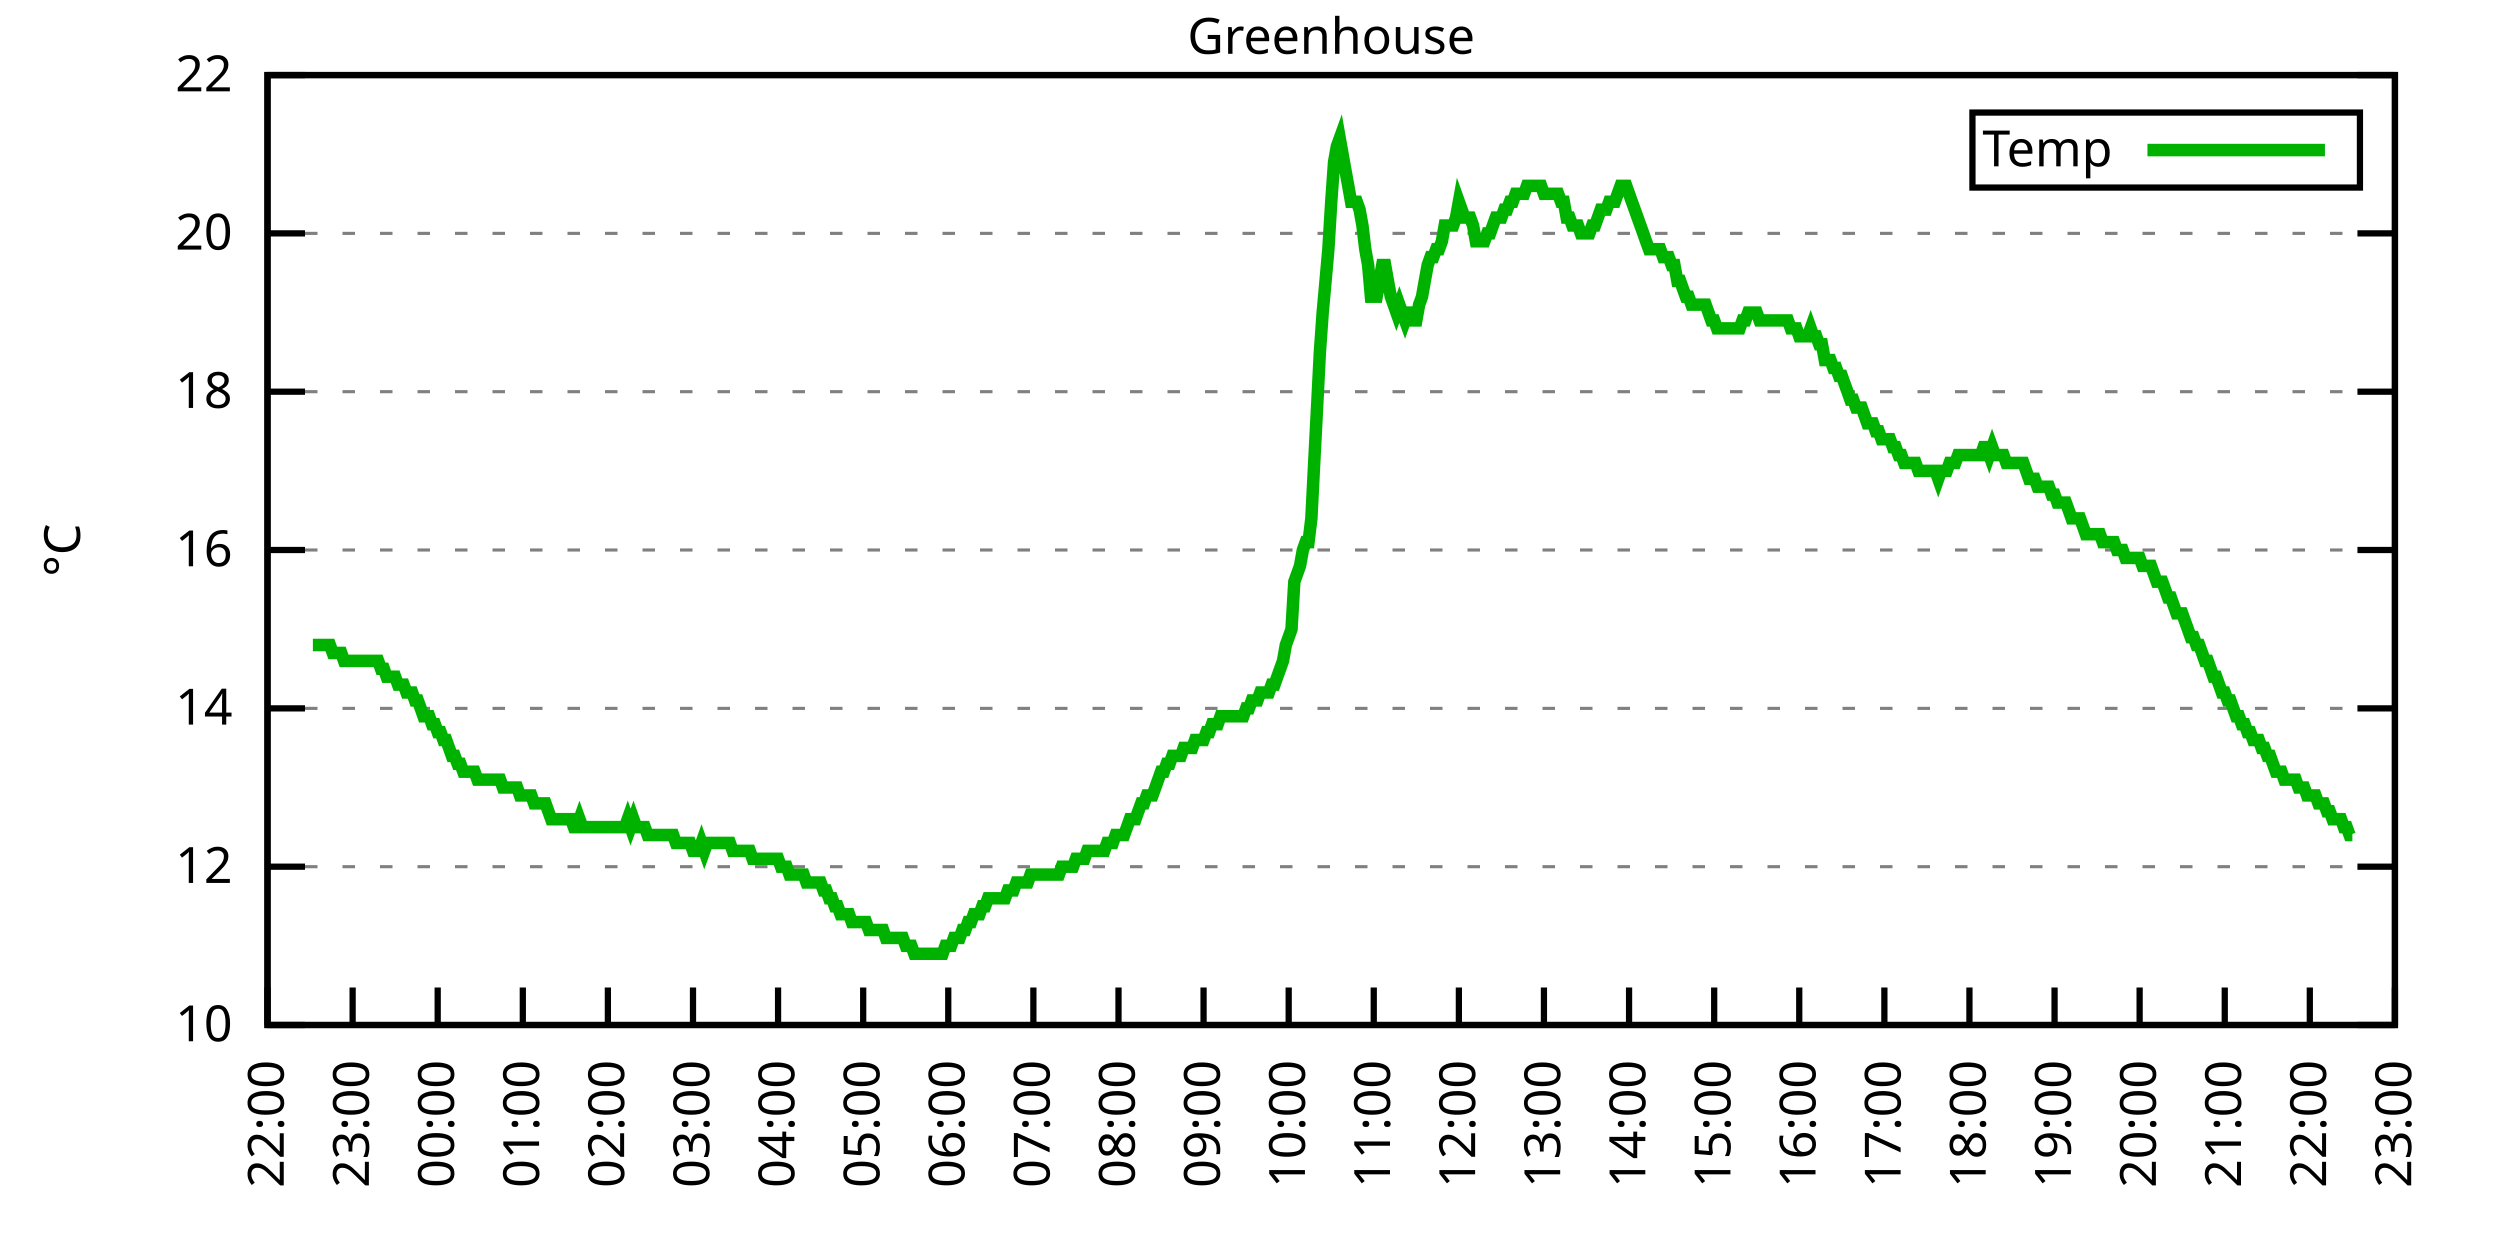
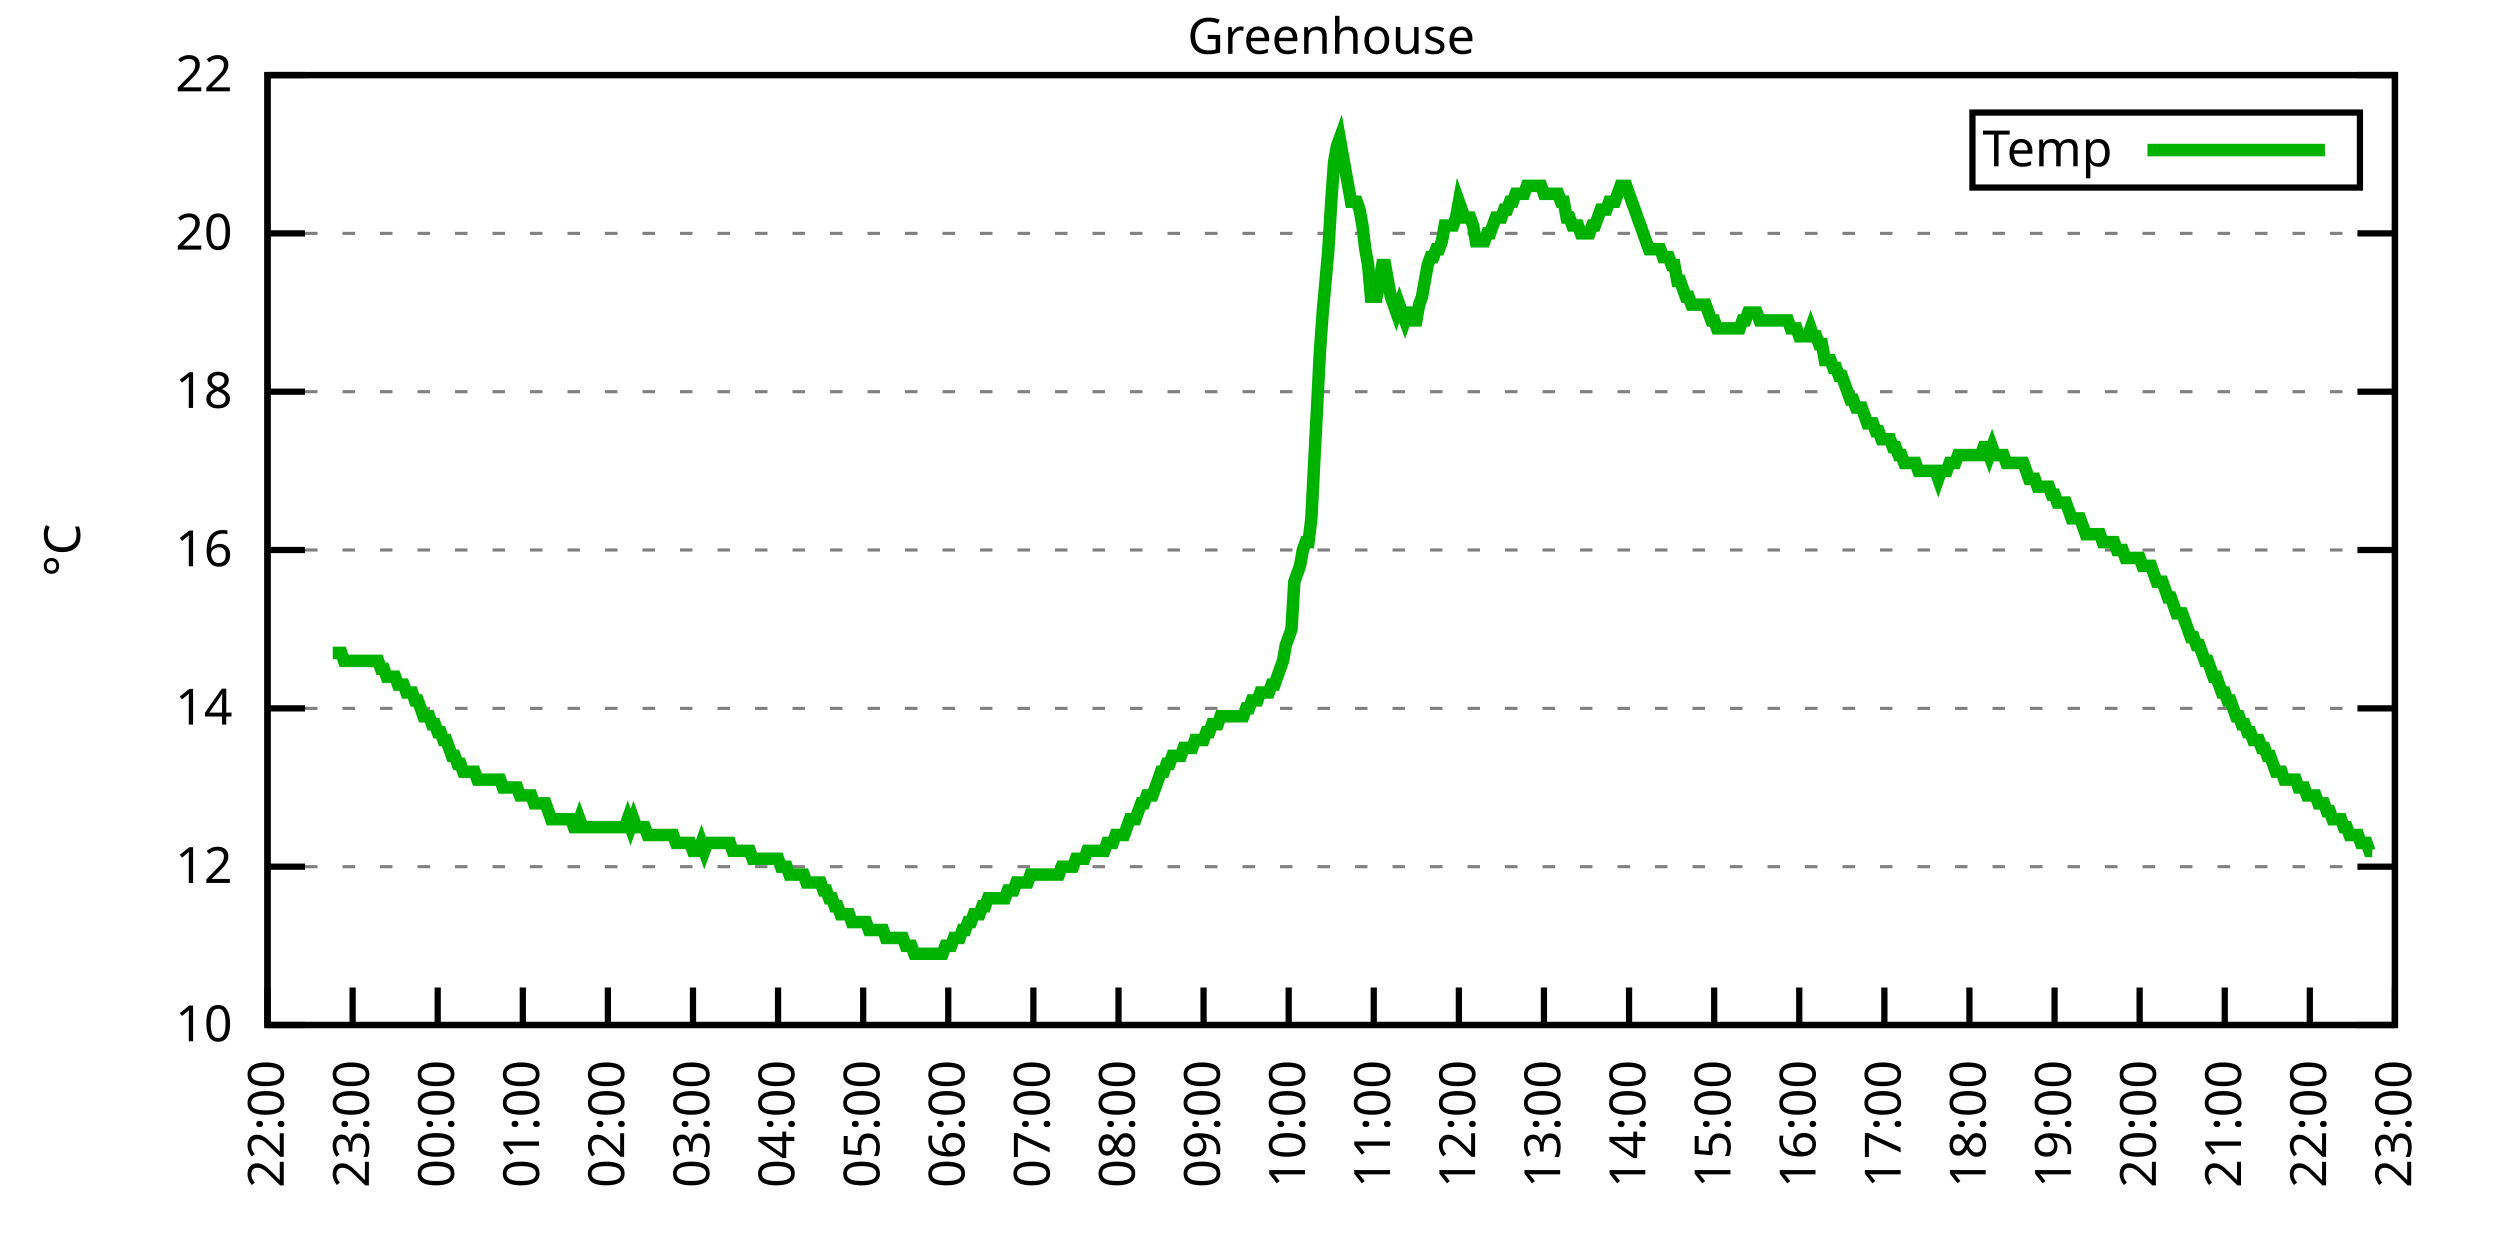
<svg xmlns="http://www.w3.org/2000/svg" xmlns:xlink="http://www.w3.org/1999/xlink" width="400" height="200" viewBox="0 0 400 200">
  <g id="gnuplot_canvas">
    <rect x="0" y="0" width="400" height="200" fill="none" />
    <defs>
      <circle id="gpDot" r="0.5" stroke-width="0.5" stroke="currentColor" />
      <path id="gpPt0" stroke-width="0.333" stroke="currentColor" d="M-1,0 h2 M0,-1 v2" />
      <path id="gpPt1" stroke-width="0.333" stroke="currentColor" d="M-1,-1 L1,1 M1,-1 L-1,1" />
      <path id="gpPt2" stroke-width="0.333" stroke="currentColor" d="M-1,0 L1,0 M0,-1 L0,1 M-1,-1 L1,1 M-1,1 L1,-1" />
      <rect id="gpPt3" stroke-width="0.333" stroke="currentColor" x="-1" y="-1" width="2" height="2" />
      <rect id="gpPt4" stroke-width="0.333" stroke="currentColor" fill="currentColor" x="-1" y="-1" width="2" height="2" />
      <circle id="gpPt5" stroke-width="0.333" stroke="currentColor" cx="0" cy="0" r="1" />
      <use xlink:href="#gpPt5" id="gpPt6" fill="currentColor" stroke="none" />
      <path id="gpPt7" stroke-width="0.333" stroke="currentColor" d="M0,-1.33 L-1.33,0.67 L1.33,0.67 z" />
      <use xlink:href="#gpPt7" id="gpPt8" fill="currentColor" stroke="none" />
      <use xlink:href="#gpPt7" id="gpPt9" stroke="currentColor" transform="rotate(180)" />
      <use xlink:href="#gpPt9" id="gpPt10" fill="currentColor" stroke="none" />
      <use xlink:href="#gpPt3" id="gpPt11" stroke="currentColor" transform="rotate(45)" />
      <use xlink:href="#gpPt11" id="gpPt12" fill="currentColor" stroke="none" />
      <path id="gpPt13" stroke-width="0.333" stroke="currentColor" d="M0,1.330 L1.265,0.411 L0.782,-1.067 L-0.782,-1.076 L-1.265,0.411 z" />
      <use xlink:href="#gpPt13" id="gpPt14" fill="currentColor" stroke="none" />
      <filter id="textbox" filterUnits="objectBoundingBox" x="0" y="0" height="1" width="1">
        <feFlood flood-color="white" flood-opacity="1" result="bgnd" />
        <feComposite in="SourceGraphic" in2="bgnd" operator="atop" />
      </filter>
      <filter id="greybox" filterUnits="objectBoundingBox" x="0" y="0" height="1" width="1">
        <feFlood flood-color="lightgrey" flood-opacity="1" result="grey" />
        <feComposite in="SourceGraphic" in2="grey" operator="atop" />
      </filter>
    </defs>
    <g fill="none" color="white" stroke="currentColor" stroke-width="1.00" stroke-linecap="butt" stroke-linejoin="miter">
</g>
    <g fill="none" color="black" stroke="currentColor" stroke-width="1.00" stroke-linecap="butt" stroke-linejoin="miter">
      <g stroke="none" shape-rendering="crispEdges">
        <polygon fill="rgb(255, 255, 255)" points="42.80,164.00 383.18,164.00 383.18,12.02 42.80,12.02 " />
      </g>
    </g>
    <g fill="none" color="black" stroke="currentColor" stroke-width="1.00" stroke-linecap="butt" stroke-linejoin="miter">
</g>
    <g fill="none" color="black" stroke="black" stroke-width="0.50" stroke-linecap="butt" stroke-linejoin="miter">
</g>
    <g fill="none" color="gray" stroke="currentColor" stroke-width="0.50" stroke-linecap="butt" stroke-linejoin="miter">
      <path stroke="gray" stroke-dasharray="2,4" class="gridline" d="M42.80,164.00 L383.19,164.00  " />
    </g>
    <g fill="none" color="gray" stroke="gray" stroke-width="1.00" stroke-linecap="butt" stroke-linejoin="miter">
</g>
    <g fill="none" color="black" stroke="currentColor" stroke-width="1.00" stroke-linecap="butt" stroke-linejoin="miter">
      <path stroke="black" d="M42.80,164.00 L48.80,164.00 M383.19,164.00 L377.19,164.00  " />
      <g transform="translate(37.20,166.60)" stroke="none" fill="black" font-family="Sans" font-size="8.00" text-anchor="end">
        <text>
          <tspan font-family="Sans"> 10</tspan>
        </text>
      </g>
    </g>
    <g fill="none" color="black" stroke="currentColor" stroke-width="1.00" stroke-linecap="butt" stroke-linejoin="miter">
</g>
    <g fill="none" color="black" stroke="black" stroke-width="0.50" stroke-linecap="butt" stroke-linejoin="miter">
</g>
    <g fill="none" color="gray" stroke="currentColor" stroke-width="0.50" stroke-linecap="butt" stroke-linejoin="miter">
      <path stroke="gray" stroke-dasharray="2,4" class="gridline" d="M42.80,138.67 L383.19,138.67  " />
    </g>
    <g fill="none" color="gray" stroke="gray" stroke-width="1.00" stroke-linecap="butt" stroke-linejoin="miter">
</g>
    <g fill="none" color="black" stroke="currentColor" stroke-width="1.00" stroke-linecap="butt" stroke-linejoin="miter">
      <path stroke="black" d="M42.80,138.67 L48.80,138.67 M383.19,138.67 L377.19,138.67  " />
      <g transform="translate(37.20,141.27)" stroke="none" fill="black" font-family="Sans" font-size="8.00" text-anchor="end">
        <text>
          <tspan font-family="Sans"> 12</tspan>
        </text>
      </g>
    </g>
    <g fill="none" color="black" stroke="currentColor" stroke-width="1.00" stroke-linecap="butt" stroke-linejoin="miter">
</g>
    <g fill="none" color="black" stroke="black" stroke-width="0.50" stroke-linecap="butt" stroke-linejoin="miter">
</g>
    <g fill="none" color="gray" stroke="currentColor" stroke-width="0.50" stroke-linecap="butt" stroke-linejoin="miter">
      <path stroke="gray" stroke-dasharray="2,4" class="gridline" d="M42.80,113.34 L383.19,113.34  " />
    </g>
    <g fill="none" color="gray" stroke="gray" stroke-width="1.00" stroke-linecap="butt" stroke-linejoin="miter">
</g>
    <g fill="none" color="black" stroke="currentColor" stroke-width="1.00" stroke-linecap="butt" stroke-linejoin="miter">
      <path stroke="black" d="M42.80,113.34 L48.80,113.34 M383.19,113.34 L377.19,113.34  " />
      <g transform="translate(37.20,115.94)" stroke="none" fill="black" font-family="Sans" font-size="8.00" text-anchor="end">
        <text>
          <tspan font-family="Sans"> 14</tspan>
        </text>
      </g>
    </g>
    <g fill="none" color="black" stroke="currentColor" stroke-width="1.00" stroke-linecap="butt" stroke-linejoin="miter">
</g>
    <g fill="none" color="black" stroke="black" stroke-width="0.50" stroke-linecap="butt" stroke-linejoin="miter">
</g>
    <g fill="none" color="gray" stroke="currentColor" stroke-width="0.50" stroke-linecap="butt" stroke-linejoin="miter">
      <path stroke="gray" stroke-dasharray="2,4" class="gridline" d="M42.80,88.00 L383.19,88.00  " />
    </g>
    <g fill="none" color="gray" stroke="gray" stroke-width="1.00" stroke-linecap="butt" stroke-linejoin="miter">
</g>
    <g fill="none" color="black" stroke="currentColor" stroke-width="1.00" stroke-linecap="butt" stroke-linejoin="miter">
      <path stroke="black" d="M42.80,88.00 L48.80,88.00 M383.19,88.00 L377.19,88.00  " />
      <g transform="translate(37.20,90.60)" stroke="none" fill="black" font-family="Sans" font-size="8.00" text-anchor="end">
        <text>
          <tspan font-family="Sans"> 16</tspan>
        </text>
      </g>
    </g>
    <g fill="none" color="black" stroke="currentColor" stroke-width="1.00" stroke-linecap="butt" stroke-linejoin="miter">
</g>
    <g fill="none" color="black" stroke="black" stroke-width="0.50" stroke-linecap="butt" stroke-linejoin="miter">
</g>
    <g fill="none" color="gray" stroke="currentColor" stroke-width="0.50" stroke-linecap="butt" stroke-linejoin="miter">
      <path stroke="gray" stroke-dasharray="2,4" class="gridline" d="M42.80,62.67 L383.19,62.67  " />
    </g>
    <g fill="none" color="gray" stroke="gray" stroke-width="1.00" stroke-linecap="butt" stroke-linejoin="miter">
</g>
    <g fill="none" color="black" stroke="currentColor" stroke-width="1.00" stroke-linecap="butt" stroke-linejoin="miter">
      <path stroke="black" d="M42.80,62.67 L48.80,62.67 M383.19,62.67 L377.19,62.67  " />
      <g transform="translate(37.20,65.27)" stroke="none" fill="black" font-family="Sans" font-size="8.00" text-anchor="end">
        <text>
          <tspan font-family="Sans"> 18</tspan>
        </text>
      </g>
    </g>
    <g fill="none" color="black" stroke="currentColor" stroke-width="1.00" stroke-linecap="butt" stroke-linejoin="miter">
</g>
    <g fill="none" color="black" stroke="black" stroke-width="0.50" stroke-linecap="butt" stroke-linejoin="miter">
</g>
    <g fill="none" color="gray" stroke="currentColor" stroke-width="0.50" stroke-linecap="butt" stroke-linejoin="miter">
      <path stroke="gray" stroke-dasharray="2,4" class="gridline" d="M42.80,37.34 L383.19,37.34  " />
    </g>
    <g fill="none" color="gray" stroke="gray" stroke-width="1.00" stroke-linecap="butt" stroke-linejoin="miter">
</g>
    <g fill="none" color="black" stroke="currentColor" stroke-width="1.00" stroke-linecap="butt" stroke-linejoin="miter">
      <path stroke="black" d="M42.80,37.34 L48.80,37.34 M383.19,37.34 L377.19,37.34  " />
      <g transform="translate(37.20,39.94)" stroke="none" fill="black" font-family="Sans" font-size="8.00" text-anchor="end">
        <text>
          <tspan font-family="Sans"> 20</tspan>
        </text>
      </g>
    </g>
    <g fill="none" color="black" stroke="currentColor" stroke-width="1.00" stroke-linecap="butt" stroke-linejoin="miter">
</g>
    <g fill="none" color="black" stroke="black" stroke-width="0.50" stroke-linecap="butt" stroke-linejoin="miter">
</g>
    <g fill="none" color="gray" stroke="currentColor" stroke-width="0.50" stroke-linecap="butt" stroke-linejoin="miter">
      <path stroke="gray" stroke-dasharray="2,4" class="gridline" d="M42.80,12.01 L383.19,12.01  " />
    </g>
    <g fill="none" color="gray" stroke="gray" stroke-width="1.00" stroke-linecap="butt" stroke-linejoin="miter">
</g>
    <g fill="none" color="black" stroke="currentColor" stroke-width="1.00" stroke-linecap="butt" stroke-linejoin="miter">
      <path stroke="black" d="M42.80,12.01 L48.80,12.01 M383.19,12.01 L377.19,12.01  " />
      <g transform="translate(37.20,14.61)" stroke="none" fill="black" font-family="Sans" font-size="8.00" text-anchor="end">
        <text>
          <tspan font-family="Sans"> 22</tspan>
        </text>
      </g>
    </g>
    <g fill="none" color="black" stroke="currentColor" stroke-width="1.00" stroke-linecap="butt" stroke-linejoin="miter">
      <path stroke="black" d="M42.80,164.00 L42.80,158.00  " />
      <g transform="translate(45.40,169.60) rotate(270.00)" stroke="none" fill="black" font-family="Sans" font-size="8.00" text-anchor="end">
        <text>
          <tspan font-family="Sans">22:00</tspan>
        </text>
      </g>
    </g>
    <g fill="none" color="black" stroke="currentColor" stroke-width="1.00" stroke-linecap="butt" stroke-linejoin="miter">
      <path stroke="black" d="M56.42,164.00 L56.42,158.00  " />
      <g transform="translate(59.02,169.60) rotate(270.00)" stroke="none" fill="black" font-family="Sans" font-size="8.00" text-anchor="end">
        <text>
          <tspan font-family="Sans">23:00</tspan>
        </text>
      </g>
    </g>
    <g fill="none" color="black" stroke="currentColor" stroke-width="1.00" stroke-linecap="butt" stroke-linejoin="miter">
      <path stroke="black" d="M70.03,164.00 L70.03,158.00  " />
      <g transform="translate(72.63,169.60) rotate(270.00)" stroke="none" fill="black" font-family="Sans" font-size="8.00" text-anchor="end">
        <text>
          <tspan font-family="Sans">00:00</tspan>
        </text>
      </g>
    </g>
    <g fill="none" color="black" stroke="currentColor" stroke-width="1.00" stroke-linecap="butt" stroke-linejoin="miter">
      <path stroke="black" d="M83.65,164.00 L83.65,158.00  " />
      <g transform="translate(86.25,169.60) rotate(270.00)" stroke="none" fill="black" font-family="Sans" font-size="8.00" text-anchor="end">
        <text>
          <tspan font-family="Sans">01:00</tspan>
        </text>
      </g>
    </g>
    <g fill="none" color="black" stroke="currentColor" stroke-width="1.00" stroke-linecap="butt" stroke-linejoin="miter">
      <path stroke="black" d="M97.26,164.00 L97.26,158.00  " />
      <g transform="translate(99.86,169.60) rotate(270.00)" stroke="none" fill="black" font-family="Sans" font-size="8.00" text-anchor="end">
        <text>
          <tspan font-family="Sans">02:00</tspan>
        </text>
      </g>
    </g>
    <g fill="none" color="black" stroke="currentColor" stroke-width="1.00" stroke-linecap="butt" stroke-linejoin="miter">
      <path stroke="black" d="M110.88,164.00 L110.88,158.00  " />
      <g transform="translate(113.48,169.60) rotate(270.00)" stroke="none" fill="black" font-family="Sans" font-size="8.00" text-anchor="end">
        <text>
          <tspan font-family="Sans">03:00</tspan>
        </text>
      </g>
    </g>
    <g fill="none" color="black" stroke="currentColor" stroke-width="1.00" stroke-linecap="butt" stroke-linejoin="miter">
      <path stroke="black" d="M124.49,164.00 L124.49,158.00  " />
      <g transform="translate(127.09,169.60) rotate(270.00)" stroke="none" fill="black" font-family="Sans" font-size="8.00" text-anchor="end">
        <text>
          <tspan font-family="Sans">04:00</tspan>
        </text>
      </g>
    </g>
    <g fill="none" color="black" stroke="currentColor" stroke-width="1.00" stroke-linecap="butt" stroke-linejoin="miter">
      <path stroke="black" d="M138.11,164.00 L138.11,158.00  " />
      <g transform="translate(140.71,169.60) rotate(270.00)" stroke="none" fill="black" font-family="Sans" font-size="8.00" text-anchor="end">
        <text>
          <tspan font-family="Sans">05:00</tspan>
        </text>
      </g>
    </g>
    <g fill="none" color="black" stroke="currentColor" stroke-width="1.00" stroke-linecap="butt" stroke-linejoin="miter">
      <path stroke="black" d="M151.72,164.00 L151.72,158.00  " />
      <g transform="translate(154.32,169.60) rotate(270.00)" stroke="none" fill="black" font-family="Sans" font-size="8.00" text-anchor="end">
        <text>
          <tspan font-family="Sans">06:00</tspan>
        </text>
      </g>
    </g>
    <g fill="none" color="black" stroke="currentColor" stroke-width="1.00" stroke-linecap="butt" stroke-linejoin="miter">
      <path stroke="black" d="M165.34,164.00 L165.34,158.00  " />
      <g transform="translate(167.94,169.60) rotate(270.00)" stroke="none" fill="black" font-family="Sans" font-size="8.00" text-anchor="end">
        <text>
          <tspan font-family="Sans">07:00</tspan>
        </text>
      </g>
    </g>
    <g fill="none" color="black" stroke="currentColor" stroke-width="1.00" stroke-linecap="butt" stroke-linejoin="miter">
      <path stroke="black" d="M178.96,164.00 L178.96,158.00  " />
      <g transform="translate(181.56,169.60) rotate(270.00)" stroke="none" fill="black" font-family="Sans" font-size="8.00" text-anchor="end">
        <text>
          <tspan font-family="Sans">08:00</tspan>
        </text>
      </g>
    </g>
    <g fill="none" color="black" stroke="currentColor" stroke-width="1.00" stroke-linecap="butt" stroke-linejoin="miter">
      <path stroke="black" d="M192.57,164.00 L192.57,158.00  " />
      <g transform="translate(195.17,169.60) rotate(270.00)" stroke="none" fill="black" font-family="Sans" font-size="8.00" text-anchor="end">
        <text>
          <tspan font-family="Sans">09:00</tspan>
        </text>
      </g>
    </g>
    <g fill="none" color="black" stroke="currentColor" stroke-width="1.00" stroke-linecap="butt" stroke-linejoin="miter">
      <path stroke="black" d="M206.19,164.00 L206.19,158.00  " />
      <g transform="translate(208.79,169.60) rotate(270.00)" stroke="none" fill="black" font-family="Sans" font-size="8.00" text-anchor="end">
        <text>
          <tspan font-family="Sans">10:00</tspan>
        </text>
      </g>
    </g>
    <g fill="none" color="black" stroke="currentColor" stroke-width="1.00" stroke-linecap="butt" stroke-linejoin="miter">
      <path stroke="black" d="M219.80,164.00 L219.80,158.00  " />
      <g transform="translate(222.40,169.60) rotate(270.00)" stroke="none" fill="black" font-family="Sans" font-size="8.00" text-anchor="end">
        <text>
          <tspan font-family="Sans">11:00</tspan>
        </text>
      </g>
    </g>
    <g fill="none" color="black" stroke="currentColor" stroke-width="1.00" stroke-linecap="butt" stroke-linejoin="miter">
      <path stroke="black" d="M233.42,164.00 L233.42,158.00  " />
      <g transform="translate(236.02,169.60) rotate(270.00)" stroke="none" fill="black" font-family="Sans" font-size="8.00" text-anchor="end">
        <text>
          <tspan font-family="Sans">12:00</tspan>
        </text>
      </g>
    </g>
    <g fill="none" color="black" stroke="currentColor" stroke-width="1.00" stroke-linecap="butt" stroke-linejoin="miter">
      <path stroke="black" d="M247.03,164.00 L247.03,158.00  " />
      <g transform="translate(249.63,169.60) rotate(270.00)" stroke="none" fill="black" font-family="Sans" font-size="8.00" text-anchor="end">
        <text>
          <tspan font-family="Sans">13:00</tspan>
        </text>
      </g>
    </g>
    <g fill="none" color="black" stroke="currentColor" stroke-width="1.00" stroke-linecap="butt" stroke-linejoin="miter">
      <path stroke="black" d="M260.65,164.00 L260.65,158.00  " />
      <g transform="translate(263.25,169.60) rotate(270.00)" stroke="none" fill="black" font-family="Sans" font-size="8.00" text-anchor="end">
        <text>
          <tspan font-family="Sans">14:00</tspan>
        </text>
      </g>
    </g>
    <g fill="none" color="black" stroke="currentColor" stroke-width="1.00" stroke-linecap="butt" stroke-linejoin="miter">
      <path stroke="black" d="M274.27,164.00 L274.27,158.00  " />
      <g transform="translate(276.87,169.60) rotate(270.00)" stroke="none" fill="black" font-family="Sans" font-size="8.00" text-anchor="end">
        <text>
          <tspan font-family="Sans">15:00</tspan>
        </text>
      </g>
    </g>
    <g fill="none" color="black" stroke="currentColor" stroke-width="1.00" stroke-linecap="butt" stroke-linejoin="miter">
      <path stroke="black" d="M287.88,164.00 L287.88,158.00  " />
      <g transform="translate(290.48,169.60) rotate(270.00)" stroke="none" fill="black" font-family="Sans" font-size="8.00" text-anchor="end">
        <text>
          <tspan font-family="Sans">16:00</tspan>
        </text>
      </g>
    </g>
    <g fill="none" color="black" stroke="currentColor" stroke-width="1.00" stroke-linecap="butt" stroke-linejoin="miter">
      <path stroke="black" d="M301.50,164.00 L301.50,158.00  " />
      <g transform="translate(304.10,169.60) rotate(270.00)" stroke="none" fill="black" font-family="Sans" font-size="8.00" text-anchor="end">
        <text>
          <tspan font-family="Sans">17:00</tspan>
        </text>
      </g>
    </g>
    <g fill="none" color="black" stroke="currentColor" stroke-width="1.00" stroke-linecap="butt" stroke-linejoin="miter">
      <path stroke="black" d="M315.11,164.00 L315.11,158.00  " />
      <g transform="translate(317.71,169.60) rotate(270.00)" stroke="none" fill="black" font-family="Sans" font-size="8.00" text-anchor="end">
        <text>
          <tspan font-family="Sans">18:00</tspan>
        </text>
      </g>
    </g>
    <g fill="none" color="black" stroke="currentColor" stroke-width="1.00" stroke-linecap="butt" stroke-linejoin="miter">
      <path stroke="black" d="M328.73,164.00 L328.73,158.00  " />
      <g transform="translate(331.33,169.60) rotate(270.00)" stroke="none" fill="black" font-family="Sans" font-size="8.00" text-anchor="end">
        <text>
          <tspan font-family="Sans">19:00</tspan>
        </text>
      </g>
    </g>
    <g fill="none" color="black" stroke="currentColor" stroke-width="1.00" stroke-linecap="butt" stroke-linejoin="miter">
      <path stroke="black" d="M342.34,164.00 L342.34,158.00  " />
      <g transform="translate(344.94,169.60) rotate(270.00)" stroke="none" fill="black" font-family="Sans" font-size="8.00" text-anchor="end">
        <text>
          <tspan font-family="Sans">20:00</tspan>
        </text>
      </g>
    </g>
    <g fill="none" color="black" stroke="currentColor" stroke-width="1.00" stroke-linecap="butt" stroke-linejoin="miter">
      <path stroke="black" d="M355.96,164.00 L355.96,158.00  " />
      <g transform="translate(358.56,169.60) rotate(270.00)" stroke="none" fill="black" font-family="Sans" font-size="8.00" text-anchor="end">
        <text>
          <tspan font-family="Sans">21:00</tspan>
        </text>
      </g>
    </g>
    <g fill="none" color="black" stroke="currentColor" stroke-width="1.00" stroke-linecap="butt" stroke-linejoin="miter">
      <path stroke="black" d="M369.57,164.00 L369.57,158.00  " />
      <g transform="translate(372.17,169.60) rotate(270.00)" stroke="none" fill="black" font-family="Sans" font-size="8.00" text-anchor="end">
        <text>
          <tspan font-family="Sans">22:00</tspan>
        </text>
      </g>
    </g>
    <g fill="none" color="black" stroke="currentColor" stroke-width="1.00" stroke-linecap="butt" stroke-linejoin="miter">
      <path stroke="black" d="M383.19,164.00 L383.19,158.00  " />
      <g transform="translate(385.79,169.60) rotate(270.00)" stroke="none" fill="black" font-family="Sans" font-size="8.00" text-anchor="end">
        <text>
          <tspan font-family="Sans">23:00</tspan>
        </text>
      </g>
    </g>
    <g fill="none" color="black" stroke="currentColor" stroke-width="1.00" stroke-linecap="butt" stroke-linejoin="miter">
</g>
    <g fill="none" color="black" stroke="currentColor" stroke-width="1.00" stroke-linecap="butt" stroke-linejoin="miter">
      <path stroke="black" d="M42.80,12.01 L42.80,164.00 L383.19,164.00 L383.19,12.01 L42.80,12.01 Z  " />
    </g>
    <g fill="none" color="black" stroke="currentColor" stroke-width="1.00" stroke-linecap="butt" stroke-linejoin="miter">
</g>
    <g fill="none" color="black" stroke="currentColor" stroke-width="1.00" stroke-linecap="butt" stroke-linejoin="miter">
      <path stroke="black" d="M315.59,30.01 L315.59,18.01 L377.59,18.01 L377.59,30.01 L315.59,30.01 Z  " />
    </g>
    <g id="Greenhouse_plot_1">
      <g fill="none" color="white" stroke="black" stroke-width="2.00" stroke-linecap="butt" stroke-linejoin="miter">
</g>
      <g fill="none" color="black" stroke="currentColor" stroke-width="2.00" stroke-linecap="butt" stroke-linejoin="miter">
        <g transform="translate(337.99,26.61)" stroke="none" fill="black" font-family="Sans" font-size="8.00" text-anchor="end">
          <text>
            <tspan font-family="Sans">Temp</tspan>
          </text>
        </g>
      </g>
      <g fill="none" color="black" stroke="currentColor" stroke-width="2.00" stroke-linecap="butt" stroke-linejoin="miter">
-         <path stroke="rgb(  0, 178,   0)" d="M343.59,24.01 L371.99,24.01 M50.06,103.20 L50.52,103.20 L50.97,103.20 L51.42,103.20 L51.88,103.20 L52.33,103.20   L52.78,103.20 L53.24,104.47 L53.69,104.47 L54.15,104.47 L54.60,104.47 L55.05,105.74 L55.51,105.74 L55.96,105.74   L56.42,105.74 L56.87,105.74 L57.32,105.74 L57.78,105.74 L58.23,105.74 L58.68,105.74 L59.14,105.74 L59.59,105.74   L60.05,105.74 L60.50,105.74 L60.95,107.00 L61.41,107.00 L61.86,108.27 L62.32,108.27 L62.77,108.27 L63.22,108.27   L63.68,109.54 L64.13,109.54 L64.58,109.54 L65.04,110.80 L65.49,110.80 L65.95,110.80 L66.40,112.07 L66.85,112.07   L67.31,113.34 L67.76,114.60 L68.22,114.60 L68.67,114.60 L69.12,115.87 L69.58,115.87 L70.03,117.14 L70.49,117.14   L70.94,118.40 L71.39,118.40 L71.85,119.67 L72.30,120.94 L72.75,120.94 L73.21,122.20 L73.66,122.20 L74.12,123.47   L74.57,123.47 L75.02,123.47 L75.48,123.47 L75.93,123.47 L76.39,124.74 L76.84,124.74 L77.29,124.74 L77.75,124.74   L78.20,124.74 L78.65,124.74 L79.11,124.74 L79.56,124.74 L80.02,124.74 L80.47,126.00 L80.92,126.00 L81.38,126.00   L81.83,126.00 L82.29,126.00 L82.74,126.00 L83.19,127.27 L83.65,127.27 L84.10,127.27 L84.55,127.27 L85.01,127.27   L85.46,128.54 L85.92,128.54 L86.37,128.54 L86.82,128.54 L87.28,128.54 L87.73,129.80 L88.19,131.07 L88.64,131.07   L89.09,131.07 L89.55,131.07 L90.00,131.07 L90.45,131.07 L90.91,131.07 L91.36,131.07 L91.82,132.34 L92.27,132.34   L92.72,131.07 L93.18,132.34 L93.63,132.34 L94.09,132.34 L94.54,132.34 L94.99,132.34 L95.45,132.34 L95.90,132.34   L96.35,132.34 L96.81,132.34 L97.26,132.34 L97.72,132.34 L98.17,132.34 L98.62,132.34 L99.08,132.34 L99.53,132.34   L99.99,132.34 L100.44,131.07 L100.89,132.34 L101.35,131.07 L101.80,132.34 L102.25,132.34 L102.71,132.34 L103.16,132.34   L103.62,133.60 L104.07,133.60 L104.52,133.60 L104.98,133.60 L105.43,133.60 L105.89,133.60 L106.34,133.60 L106.79,133.60   L107.25,133.60 L107.70,133.60 L108.15,134.87 L108.61,134.87 L109.06,134.87 L109.52,134.87 L109.97,134.87 L110.42,134.87   L110.88,136.14 L111.33,136.14 L111.79,136.14 L112.24,134.87 L112.69,136.14 L113.15,134.87 L113.60,134.87 L114.05,134.87   L114.51,134.87 L114.96,134.87 L115.42,134.87 L115.87,134.87 L116.32,134.87 L116.78,134.87 L117.23,136.14 L117.69,136.14   L118.14,136.14 L118.59,136.14 L119.05,136.14 L119.50,136.14 L119.96,136.14 L120.41,137.40 L120.86,137.40 L121.32,137.40   L121.77,137.40 L122.22,137.40 L122.68,137.40 L123.13,137.40 L123.59,137.40 L124.04,137.40 L124.49,137.40 L124.95,138.67   L125.40,138.67 L125.86,138.67 L126.31,139.93 L126.76,139.93 L127.22,139.93 L127.67,139.93 L128.12,139.93 L128.58,139.93   L129.03,141.20 L129.49,141.20 L129.94,141.20 L130.39,141.20 L130.85,141.20 L131.30,141.20 L131.76,142.47 L132.21,142.47   L132.66,143.73 L133.12,143.73 L133.57,145.00 L134.02,145.00 L134.48,146.27 L134.93,146.27 L135.39,146.27 L135.84,146.27   L136.29,147.53 L136.75,147.53 L137.20,147.53 L137.66,147.53 L138.11,147.53 L138.56,147.53 L139.02,148.80 L139.47,148.80   L139.92,148.80 L140.38,148.80 L140.83,148.80 L141.29,148.80 L141.74,150.07 L142.19,150.07 L142.65,150.07 L143.10,150.07   L143.56,150.07 L144.01,150.07 L144.46,150.07 L144.92,151.33 L145.37,151.33 L145.82,151.33 L146.28,152.60 L146.73,152.60   L147.19,152.60 L147.64,152.60 L148.09,152.60 L148.55,152.60 L149.00,152.60 L149.46,152.60 L149.91,152.60 L150.36,152.60   L150.82,152.60 L151.27,151.33 L151.72,151.33 L152.18,151.33 L152.63,150.07 L153.09,150.07 L153.54,150.07 L153.99,148.80   L154.45,148.80 L154.90,147.53 L155.36,147.53 L155.81,146.27 L156.26,146.27 L156.72,146.27 L157.17,145.00 L157.62,145.00   L158.08,143.73 L158.53,143.73 L158.99,143.73 L159.44,143.73 L159.89,143.73 L160.35,143.73 L160.80,143.73 L161.26,142.47   L161.71,142.47 L162.16,142.47 L162.62,141.20 L163.07,141.20 L163.52,141.20 L163.98,141.20 L164.43,141.20 L164.89,139.93   L165.34,139.93 L165.79,139.93 L166.25,139.93 L166.70,139.93 L167.16,139.93 L167.61,139.93 L168.06,139.93 L168.52,139.93   L168.97,139.93 L169.43,139.93 L169.88,138.67 L170.33,138.67 L170.79,138.67 L171.24,138.67 L171.69,138.67 L172.15,137.40   L172.60,137.40 L173.06,137.40 L173.51,137.40 L173.96,136.14 L174.42,136.14 L174.87,136.14 L175.33,136.14 L175.78,136.14   L176.23,136.14 L176.69,136.14 L177.14,134.87 L177.59,134.87 L178.05,134.87 L178.50,133.60 L178.96,133.60 L179.41,133.60   L179.86,133.60 L180.32,132.34 L180.77,131.07 L181.23,131.07 L181.68,131.07 L182.13,129.80 L182.59,128.54 L183.04,128.54   L183.49,127.27 L183.95,127.27 L184.40,127.27 L184.86,126.00 L185.31,124.74 L185.76,123.47 L186.22,123.47 L186.67,122.20   L187.13,122.20 L187.58,120.94 L188.03,120.94 L188.49,120.94 L188.94,120.94 L189.39,119.67 L189.85,119.67 L190.30,119.67   L190.76,119.67 L191.21,118.40 L191.66,118.40 L192.12,118.40 L192.57,118.40 L193.03,117.14 L193.48,117.14 L193.93,115.87   L194.39,115.87 L194.84,115.87 L195.29,114.60 L195.75,114.60 L196.20,114.60 L196.66,114.60 L197.11,114.60 L197.56,114.60   L198.02,114.60 L198.47,114.60 L198.93,114.60 L199.38,113.34 L199.83,113.34 L200.29,112.07 L200.74,112.07 L201.19,112.07   L201.65,110.80 L202.10,110.80 L202.56,110.80 L203.01,110.80 L203.46,109.54 L203.92,109.54 L204.37,108.27 L204.83,107.00   L205.28,105.74 L205.73,103.20 L206.19,101.94 L206.64,100.67 L207.09,93.07 L207.55,91.80 L208.00,90.54 L208.46,88.00   L208.91,86.74 L209.36,86.74 L209.82,82.94 L210.27,74.07 L210.73,65.21 L211.18,56.34 L211.63,50.01 L212.09,44.94   L212.54,39.87 L213.00,32.28 L213.45,25.94 L213.90,23.41 L214.36,22.14 L214.81,24.68 L215.26,27.21 L215.72,29.74   L216.17,32.28 L216.63,32.28 L217.08,32.28 L217.53,33.54 L217.99,36.08 L218.44,39.87 L218.90,42.41 L219.35,47.47   L219.80,47.47 L220.26,47.47 L220.71,44.94 L221.16,42.41 L221.62,42.41 L222.07,44.94 L222.53,47.47 L222.98,48.74   L223.43,50.01 L223.89,48.74 L224.34,50.01 L224.80,51.27 L225.25,50.01 L225.70,50.01 L226.16,51.27 L226.61,51.27   L227.06,48.74 L227.52,47.47 L227.97,44.94 L228.43,42.41 L228.88,41.14 L229.33,41.14 L229.79,39.87 L230.24,39.87   L230.70,38.61 L231.15,36.08 L231.60,36.08 L232.06,36.08 L232.51,36.08 L232.96,34.81 L233.42,32.28 L233.87,33.54   L234.33,34.81 L234.78,34.81 L235.23,34.81 L235.69,36.08 L236.14,38.61 L236.60,38.61 L237.05,38.61 L237.50,38.61   L237.96,37.34 L238.41,37.34 L238.86,36.08 L239.32,34.81 L239.77,34.81 L240.23,34.81 L240.68,33.54 L241.13,33.54   L241.59,32.28 L242.04,32.28 L242.50,31.01 L242.95,31.01 L243.40,31.01 L243.86,31.01 L244.31,29.74 L244.76,29.74   L245.22,29.74 L245.67,29.74 L246.13,29.74 L246.58,29.74 L247.03,31.01 L247.49,31.01 L247.94,31.01 L248.40,31.01   L248.85,31.01 L249.30,31.01 L249.76,32.28 L250.21,32.28 L250.66,34.81 L251.12,34.81 L251.57,36.08 L252.03,36.08   L252.48,36.08 L252.93,37.34 L253.39,37.34 L253.84,37.34 L254.30,37.34 L254.75,36.08 L255.20,36.08 L255.66,34.81   L256.11,33.54 L256.56,33.54 L257.02,33.54 L257.47,32.28 L257.93,32.28 L258.38,32.28 L258.83,31.01 L259.29,29.74   L259.74,29.74 L260.20,29.74 L260.65,31.01 L261.10,32.28 L261.56,33.54 L262.01,34.81 L262.47,36.08 L262.92,37.34   L263.37,38.61 L263.83,39.87 L264.28,39.87 L264.73,39.87 L265.19,39.87 L265.64,39.87 L266.10,41.14 L266.55,41.14   L267.00,41.14 L267.46,42.41 L267.91,42.41 L268.37,44.94 L268.82,44.94 L269.27,46.21 L269.73,47.47 L270.18,47.47   L270.63,48.74 L271.09,48.74 L271.54,48.74 L272.00,48.74 L272.45,48.74 L272.90,48.74 L273.36,50.01 L273.81,51.27   L274.27,51.27 L274.72,52.54 L275.17,52.54 L275.63,52.54 L276.08,52.54 L276.53,52.54 L276.99,52.54 L277.44,52.54   L277.90,52.54 L278.35,52.54 L278.80,51.27 L279.26,51.27 L279.71,50.01 L280.17,50.01 L280.62,50.01 L281.07,50.01   L281.53,51.27 L281.98,51.27 L282.43,51.27 L282.89,51.27 L283.34,51.27 L283.80,51.27 L284.25,51.27 L284.70,51.27   L285.16,51.27 L285.61,51.27 L286.07,51.27 L286.52,52.54 L286.97,52.54 L287.43,52.54 L287.88,53.81 L288.33,53.81   L288.79,53.81 L289.24,53.81 L289.70,52.54 L290.15,53.81 L290.60,53.81 L291.06,55.07 L291.51,55.07 L291.97,57.61   L292.42,57.61 L292.87,57.61 L293.33,58.87 L293.78,58.87 L294.23,60.14 L294.69,60.14 L295.14,61.41 L295.60,62.67   L296.05,63.94 L296.50,63.94 L296.96,65.21 L297.41,65.21 L297.87,65.21 L298.32,66.47 L298.77,67.74 L299.23,67.74   L299.68,67.74 L300.13,69.01 L300.59,69.01 L301.04,70.27 L301.50,70.27 L301.95,70.27 L302.40,70.27 L302.86,71.54   L303.31,71.54 L303.77,72.81 L304.22,72.81 L304.67,74.07 L305.13,74.07 L305.58,74.07 L306.03,74.07 L306.49,74.07   L306.94,75.34 L307.40,75.34 L307.85,75.34 L308.30,75.34 L308.76,75.34 L309.21,75.34 L309.67,75.34 L310.12,76.61   L310.57,75.34 L311.03,75.34 L311.48,75.34 L311.94,74.07 L312.39,74.07 L312.84,74.07 L313.30,72.81 L313.75,72.81   L314.20,72.81 L314.66,72.81 L315.11,72.81 L315.57,72.81 L316.02,72.81 L316.47,72.81 L316.93,72.81 L317.38,71.54   L317.84,71.54 L318.29,72.81 L318.74,71.54 L319.20,72.81 L319.65,72.81 L320.10,72.81 L320.56,72.81 L321.01,74.07   L321.47,74.07 L321.92,74.07 L322.37,74.07 L322.83,74.07 L323.28,74.07 L323.74,74.07 L324.19,75.34 L324.64,76.61   L325.10,76.61 L325.55,76.61 L326.00,77.87 L326.46,77.87 L326.91,77.87 L327.37,77.87 L327.82,77.87 L328.27,79.14   L328.73,79.14 L329.18,80.41 L329.64,80.41 L330.09,80.41 L330.54,80.41 L331.00,81.67 L331.45,82.94 L331.90,82.94   L332.36,82.94 L332.81,82.94 L333.27,84.21 L333.72,85.47 L334.17,85.47 L334.63,85.47 L335.08,85.47 L335.54,85.47   L335.99,85.47 L336.44,86.74 L336.90,86.74 L337.35,86.74 L337.80,86.74 L338.26,86.74 L338.71,88.00 L339.17,88.00   L339.62,88.00 L340.07,89.27 L340.53,89.27 L340.98,89.27 L341.44,89.27 L341.89,89.27 L342.34,89.27 L342.80,90.54   L343.25,90.54 L343.70,90.54 L344.16,90.54 L344.61,91.80 L345.07,93.07 L345.52,93.07 L345.97,93.07 L346.43,94.34   L346.88,95.60 L347.34,95.60 L347.79,96.87 L348.24,98.14 L348.70,98.14 L349.15,98.14 L349.60,99.40 L350.06,100.67   L350.51,101.94 L350.97,101.94 L351.42,103.20 L351.87,103.20 L352.33,104.47 L352.78,105.74 L353.24,105.74 L353.69,107.00   L354.14,108.27 L354.60,108.27 L355.05,109.54 L355.50,110.80 L355.96,110.80 L356.41,112.07 L356.87,112.07 L357.32,113.34   L357.77,114.60 L358.23,114.60 L358.68,115.87 L359.14,115.87 L359.59,117.14 L360.04,117.14 L360.50,118.40 L360.95,118.40   L361.41,118.40 L361.86,119.67 L362.31,119.67 L362.77,120.94 L363.22,120.94 L363.67,122.20 L364.13,123.47 L364.58,123.47   L365.04,123.47 L365.49,124.74 L365.94,124.74 L366.40,124.74 L366.85,124.74 L367.31,124.74 L367.76,126.00 L368.21,126.00   L368.67,126.00 L369.12,127.27 L369.57,127.27 L370.03,127.27 L370.48,127.27 L370.94,128.54 L371.39,128.54 L371.84,128.54   L372.30,129.80 L372.75,129.80 L373.21,131.07 L373.66,131.07 L374.11,131.07 L374.57,131.07 L375.02,132.34 L375.47,132.34   L375.93,133.60 L376.38,133.60  " />
+         <path stroke="rgb(  0, 178,   0)" d="M343.59,24.01 L371.99,24.01 M53.24,104.47 L53.69,104.47 L54.15,104.47 L54.60,104.47 L55.05,105.74 L55.51,105.74   L55.96,105.74 L56.42,105.74 L56.87,105.74 L57.32,105.74 L57.78,105.74 L58.23,105.74 L58.68,105.74 L59.14,105.74   L59.59,105.74 L60.05,105.74 L60.50,105.74 L60.95,107.00 L61.41,107.00 L61.86,108.27 L62.32,108.27 L62.77,108.27   L63.22,108.27 L63.68,109.54 L64.13,109.54 L64.58,109.54 L65.04,110.80 L65.49,110.80 L65.95,110.80 L66.40,112.07   L66.85,112.07 L67.31,113.34 L67.76,114.60 L68.22,114.60 L68.67,114.60 L69.12,115.87 L69.58,115.87 L70.03,117.14   L70.49,117.14 L70.94,118.40 L71.39,118.40 L71.85,119.67 L72.30,120.94 L72.75,120.94 L73.21,122.20 L73.66,122.20   L74.12,123.47 L74.57,123.47 L75.02,123.47 L75.48,123.47 L75.93,123.47 L76.39,124.74 L76.84,124.74 L77.29,124.74   L77.75,124.74 L78.20,124.74 L78.65,124.74 L79.11,124.74 L79.56,124.74 L80.02,124.74 L80.47,126.00 L80.92,126.00   L81.38,126.00 L81.83,126.00 L82.29,126.00 L82.74,126.00 L83.19,127.27 L83.65,127.27 L84.10,127.27 L84.55,127.27   L85.01,127.27 L85.46,128.54 L85.92,128.54 L86.37,128.54 L86.82,128.54 L87.28,128.54 L87.73,129.80 L88.19,131.07   L88.64,131.07 L89.09,131.07 L89.55,131.07 L90.00,131.07 L90.45,131.07 L90.91,131.07 L91.36,131.07 L91.82,132.34   L92.27,132.34 L92.72,131.07 L93.18,132.34 L93.63,132.34 L94.09,132.34 L94.54,132.34 L94.99,132.34 L95.45,132.34   L95.90,132.34 L96.35,132.34 L96.81,132.34 L97.26,132.34 L97.72,132.34 L98.17,132.34 L98.62,132.34 L99.08,132.34   L99.53,132.34 L99.99,132.34 L100.44,131.07 L100.89,132.34 L101.35,131.07 L101.80,132.34 L102.25,132.34 L102.71,132.34   L103.16,132.34 L103.62,133.60 L104.07,133.60 L104.52,133.60 L104.98,133.60 L105.43,133.60 L105.89,133.60 L106.34,133.60   L106.79,133.60 L107.25,133.60 L107.70,133.60 L108.15,134.87 L108.61,134.87 L109.06,134.87 L109.52,134.87 L109.97,134.87   L110.42,134.87 L110.88,136.14 L111.33,136.14 L111.79,136.14 L112.24,134.87 L112.69,136.14 L113.15,134.87 L113.60,134.87   L114.05,134.87 L114.51,134.87 L114.96,134.87 L115.42,134.87 L115.87,134.87 L116.32,134.87 L116.78,134.87 L117.23,136.14   L117.69,136.14 L118.14,136.14 L118.59,136.14 L119.05,136.14 L119.50,136.14 L119.96,136.14 L120.41,137.40 L120.86,137.40   L121.32,137.40 L121.77,137.40 L122.22,137.40 L122.68,137.40 L123.13,137.40 L123.59,137.40 L124.04,137.40 L124.49,137.40   L124.95,138.67 L125.40,138.67 L125.86,138.67 L126.31,139.93 L126.76,139.93 L127.22,139.93 L127.67,139.93 L128.12,139.93   L128.58,139.93 L129.03,141.20 L129.49,141.20 L129.94,141.20 L130.39,141.20 L130.85,141.20 L131.30,141.20 L131.76,142.47   L132.21,142.47 L132.66,143.73 L133.12,143.73 L133.57,145.00 L134.02,145.00 L134.48,146.27 L134.93,146.27 L135.39,146.27   L135.84,146.27 L136.29,147.53 L136.75,147.53 L137.20,147.53 L137.66,147.53 L138.11,147.53 L138.56,147.53 L139.02,148.80   L139.47,148.80 L139.92,148.80 L140.38,148.80 L140.83,148.80 L141.29,148.80 L141.74,150.07 L142.19,150.07 L142.65,150.07   L143.10,150.07 L143.56,150.07 L144.01,150.07 L144.46,150.07 L144.92,151.33 L145.37,151.33 L145.82,151.33 L146.28,152.60   L146.73,152.60 L147.19,152.60 L147.64,152.60 L148.09,152.60 L148.55,152.60 L149.00,152.60 L149.46,152.60 L149.91,152.60   L150.36,152.60 L150.82,152.60 L151.27,151.33 L151.72,151.33 L152.18,151.33 L152.63,150.07 L153.09,150.07 L153.54,150.07   L153.99,148.80 L154.45,148.80 L154.90,147.53 L155.36,147.53 L155.81,146.27 L156.26,146.27 L156.72,146.27 L157.17,145.00   L157.62,145.00 L158.08,143.73 L158.53,143.73 L158.99,143.73 L159.44,143.73 L159.89,143.73 L160.35,143.73 L160.80,143.73   L161.26,142.47 L161.71,142.47 L162.16,142.47 L162.62,141.20 L163.07,141.20 L163.52,141.20 L163.98,141.20 L164.43,141.20   L164.89,139.93 L165.34,139.93 L165.79,139.93 L166.25,139.93 L166.70,139.93 L167.16,139.93 L167.61,139.93 L168.06,139.93   L168.52,139.93 L168.97,139.93 L169.43,139.93 L169.88,138.67 L170.33,138.67 L170.79,138.67 L171.24,138.67 L171.69,138.67   L172.15,137.40 L172.60,137.40 L173.06,137.40 L173.51,137.40 L173.96,136.14 L174.42,136.14 L174.87,136.14 L175.33,136.14   L175.78,136.14 L176.23,136.14 L176.69,136.14 L177.14,134.87 L177.59,134.87 L178.05,134.87 L178.50,133.60 L178.96,133.60   L179.41,133.60 L179.86,133.60 L180.32,132.34 L180.77,131.07 L181.23,131.07 L181.68,131.07 L182.13,129.80 L182.59,128.54   L183.04,128.54 L183.49,127.27 L183.95,127.27 L184.40,127.27 L184.86,126.00 L185.31,124.74 L185.76,123.47 L186.22,123.47   L186.67,122.20 L187.13,122.20 L187.58,120.94 L188.03,120.94 L188.49,120.94 L188.94,120.94 L189.39,119.67 L189.85,119.67   L190.30,119.67 L190.76,119.67 L191.21,118.40 L191.66,118.40 L192.12,118.40 L192.57,118.40 L193.03,117.14 L193.48,117.14   L193.93,115.87 L194.39,115.87 L194.84,115.87 L195.29,114.60 L195.75,114.60 L196.20,114.60 L196.66,114.60 L197.11,114.60   L197.56,114.60 L198.02,114.60 L198.47,114.60 L198.93,114.60 L199.38,113.34 L199.83,113.34 L200.29,112.07 L200.74,112.07   L201.19,112.07 L201.65,110.80 L202.10,110.80 L202.56,110.80 L203.01,110.80 L203.46,109.54 L203.92,109.54 L204.37,108.27   L204.83,107.00 L205.28,105.74 L205.73,103.20 L206.19,101.94 L206.64,100.67 L207.09,93.07 L207.55,91.80 L208.00,90.54   L208.46,88.00 L208.91,86.74 L209.36,86.74 L209.82,82.94 L210.27,74.07 L210.73,65.21 L211.18,56.34 L211.63,50.01   L212.09,44.94 L212.54,39.87 L213.00,32.28 L213.45,25.94 L213.90,23.41 L214.36,22.14 L214.81,24.68 L215.26,27.21   L215.72,29.74 L216.17,32.28 L216.63,32.28 L217.08,32.28 L217.53,33.54 L217.99,36.08 L218.44,39.87 L218.90,42.41   L219.35,47.47 L219.80,47.47 L220.26,47.47 L220.71,44.94 L221.16,42.41 L221.62,42.41 L222.07,44.94 L222.53,47.47   L222.98,48.74 L223.43,50.01 L223.89,48.74 L224.34,50.01 L224.80,51.27 L225.25,50.01 L225.70,50.01 L226.16,51.27   L226.61,51.27 L227.06,48.74 L227.52,47.47 L227.97,44.94 L228.43,42.41 L228.88,41.14 L229.33,41.14 L229.79,39.87   L230.24,39.87 L230.70,38.61 L231.15,36.08 L231.60,36.08 L232.06,36.08 L232.51,36.08 L232.96,34.81 L233.42,32.28   L233.87,33.54 L234.33,34.81 L234.78,34.81 L235.23,34.81 L235.69,36.08 L236.14,38.61 L236.60,38.61 L237.05,38.61   L237.50,38.61 L237.96,37.34 L238.41,37.34 L238.86,36.08 L239.32,34.81 L239.77,34.81 L240.23,34.81 L240.68,33.54   L241.13,33.54 L241.59,32.28 L242.04,32.28 L242.50,31.01 L242.95,31.01 L243.40,31.01 L243.86,31.01 L244.31,29.74   L244.76,29.74 L245.22,29.74 L245.67,29.74 L246.13,29.74 L246.58,29.74 L247.03,31.01 L247.49,31.01 L247.94,31.01   L248.40,31.01 L248.85,31.01 L249.30,31.01 L249.76,32.28 L250.21,32.28 L250.66,34.81 L251.12,34.81 L251.57,36.08   L252.03,36.08 L252.48,36.08 L252.93,37.34 L253.39,37.34 L253.84,37.34 L254.30,37.34 L254.75,36.08 L255.20,36.08   L255.66,34.81 L256.11,33.54 L256.56,33.54 L257.02,33.54 L257.47,32.28 L257.93,32.28 L258.38,32.28 L258.83,31.01   L259.29,29.74 L259.74,29.74 L260.20,29.74 L260.65,31.01 L261.10,32.28 L261.56,33.54 L262.01,34.81 L262.47,36.08   L262.92,37.34 L263.37,38.61 L263.83,39.87 L264.28,39.87 L264.73,39.87 L265.19,39.87 L265.64,39.87 L266.10,41.14   L266.55,41.14 L267.00,41.14 L267.46,42.41 L267.91,42.41 L268.37,44.94 L268.82,44.94 L269.27,46.21 L269.73,47.47   L270.18,47.47 L270.63,48.74 L271.09,48.74 L271.54,48.74 L272.00,48.74 L272.45,48.74 L272.90,48.74 L273.36,50.01   L273.81,51.27 L274.27,51.27 L274.72,52.54 L275.17,52.54 L275.63,52.54 L276.08,52.54 L276.53,52.54 L276.99,52.54   L277.44,52.54 L277.90,52.54 L278.35,52.54 L278.80,51.27 L279.26,51.27 L279.71,50.01 L280.17,50.01 L280.62,50.01   L281.07,50.01 L281.53,51.27 L281.98,51.27 L282.43,51.27 L282.89,51.27 L283.34,51.27 L283.80,51.27 L284.25,51.27   L284.70,51.27 L285.16,51.27 L285.61,51.27 L286.07,51.27 L286.52,52.54 L286.97,52.54 L287.43,52.54 L287.88,53.81   L288.33,53.81 L288.79,53.81 L289.24,53.81 L289.70,52.54 L290.15,53.81 L290.60,53.81 L291.06,55.07 L291.51,55.07   L291.97,57.61 L292.42,57.61 L292.87,57.61 L293.33,58.87 L293.78,58.87 L294.23,60.14 L294.69,60.14 L295.14,61.41   L295.60,62.67 L296.05,63.94 L296.50,63.94 L296.96,65.21 L297.41,65.21 L297.87,65.21 L298.32,66.47 L298.77,67.74   L299.23,67.74 L299.68,67.74 L300.13,69.01 L300.59,69.01 L301.04,70.27 L301.50,70.27 L301.95,70.27 L302.40,70.27   L302.86,71.54 L303.31,71.54 L303.77,72.81 L304.22,72.81 L304.67,74.07 L305.13,74.07 L305.58,74.07 L306.03,74.07   L306.49,74.07 L306.94,75.34 L307.40,75.34 L307.85,75.34 L308.30,75.34 L308.76,75.34 L309.21,75.34 L309.67,75.34   L310.12,76.61 L310.57,75.34 L311.03,75.34 L311.48,75.34 L311.94,74.07 L312.39,74.07 L312.84,74.07 L313.30,72.81   L313.75,72.81 L314.20,72.81 L314.66,72.81 L315.11,72.81 L315.57,72.81 L316.02,72.81 L316.47,72.81 L316.93,72.81   L317.38,71.54 L317.84,71.54 L318.29,72.81 L318.74,71.54 L319.20,72.81 L319.65,72.81 L320.10,72.81 L320.56,72.81   L321.01,74.07 L321.47,74.07 L321.92,74.07 L322.37,74.07 L322.83,74.07 L323.28,74.07 L323.74,74.07 L324.19,75.34   L324.64,76.61 L325.10,76.61 L325.55,76.61 L326.00,77.87 L326.46,77.87 L326.91,77.87 L327.37,77.87 L327.82,77.87   L328.27,79.14 L328.73,79.14 L329.18,80.41 L329.64,80.41 L330.09,80.41 L330.54,80.41 L331.00,81.67 L331.45,82.94   L331.90,82.94 L332.36,82.94 L332.81,82.94 L333.27,84.21 L333.72,85.47 L334.17,85.47 L334.63,85.47 L335.08,85.47   L335.54,85.47 L335.99,85.47 L336.44,86.74 L336.90,86.74 L337.35,86.74 L337.80,86.74 L338.26,86.74 L338.71,88.00   L339.17,88.00 L339.62,88.00 L340.07,89.27 L340.53,89.27 L340.98,89.27 L341.44,89.27 L341.89,89.27 L342.34,89.27   L342.80,90.54 L343.25,90.54 L343.70,90.54 L344.16,90.54 L344.61,91.80 L345.07,93.07 L345.52,93.07 L345.97,93.07   L346.43,94.34 L346.88,95.60 L347.34,95.60 L347.79,96.87 L348.24,98.14 L348.70,98.14 L349.15,98.14 L349.60,99.40   L350.06,100.67 L350.51,101.94 L350.97,101.94 L351.42,103.20 L351.87,103.20 L352.33,104.47 L352.78,105.74 L353.24,105.74   L353.69,107.00 L354.14,108.27 L354.60,108.27 L355.05,109.54 L355.50,110.80 L355.96,110.80 L356.41,112.07 L356.87,112.07   L357.32,113.34 L357.77,114.60 L358.23,114.60 L358.68,115.87 L359.14,115.87 L359.59,117.14 L360.04,117.14 L360.50,118.40   L360.95,118.40 L361.41,118.40 L361.86,119.67 L362.31,119.67 L362.77,120.94 L363.22,120.94 L363.67,122.20 L364.13,123.47   L364.58,123.47 L365.04,123.47 L365.49,124.74 L365.94,124.74 L366.40,124.74 L366.85,124.74 L367.31,124.74 L367.76,126.00   L368.21,126.00 L368.67,126.00 L369.12,127.27 L369.57,127.27 L370.03,127.27 L370.48,127.27 L370.94,128.54 L371.39,128.54   L371.84,128.54 L372.30,129.80 L372.75,129.80 L373.21,131.07 L373.66,131.07 L374.11,131.07 L374.57,131.07 L375.02,132.34   L375.47,132.34 L375.93,133.60 L376.38,133.60 L376.84,133.60 L377.29,133.60 L377.74,134.87 L378.20,134.87 L378.65,134.87   L379.11,136.14 L379.56,136.14  " />
      </g>
    </g>
    <g fill="none" color="black" stroke="currentColor" stroke-width="2.00" stroke-linecap="butt" stroke-linejoin="miter">
</g>
    <g fill="none" color="black" stroke="black" stroke-width="1.00" stroke-linecap="butt" stroke-linejoin="miter">
</g>
    <g fill="none" color="black" stroke="currentColor" stroke-width="1.00" stroke-linecap="butt" stroke-linejoin="miter">
      <path stroke="black" d="M42.80,12.01 L42.80,164.00 L383.19,164.00 L383.19,12.01 L42.80,12.01 Z  " />
      <g transform="translate(12.80,88.01) rotate(270.00)" stroke="none" fill="black" font-family="Sans" font-size="8.00" text-anchor="middle">
        <text>
          <tspan font-family="Sans">°C</tspan>
        </text>
      </g>
    </g>
    <g fill="none" color="black" stroke="currentColor" stroke-width="1.00" stroke-linecap="butt" stroke-linejoin="miter">
</g>
    <g fill="none" color="black" stroke="currentColor" stroke-width="1.00" stroke-linecap="butt" stroke-linejoin="miter">
      <g transform="translate(212.99,8.61)" stroke="none" fill="black" font-family="Sans" font-size="8.00" text-anchor="middle">
        <text>
          <tspan font-family="Sans">Greenhouse</tspan>
        </text>
      </g>
    </g>
    <g fill="none" color="black" stroke="currentColor" stroke-width="1.00" stroke-linecap="butt" stroke-linejoin="miter">
</g>
  </g>
</svg>
